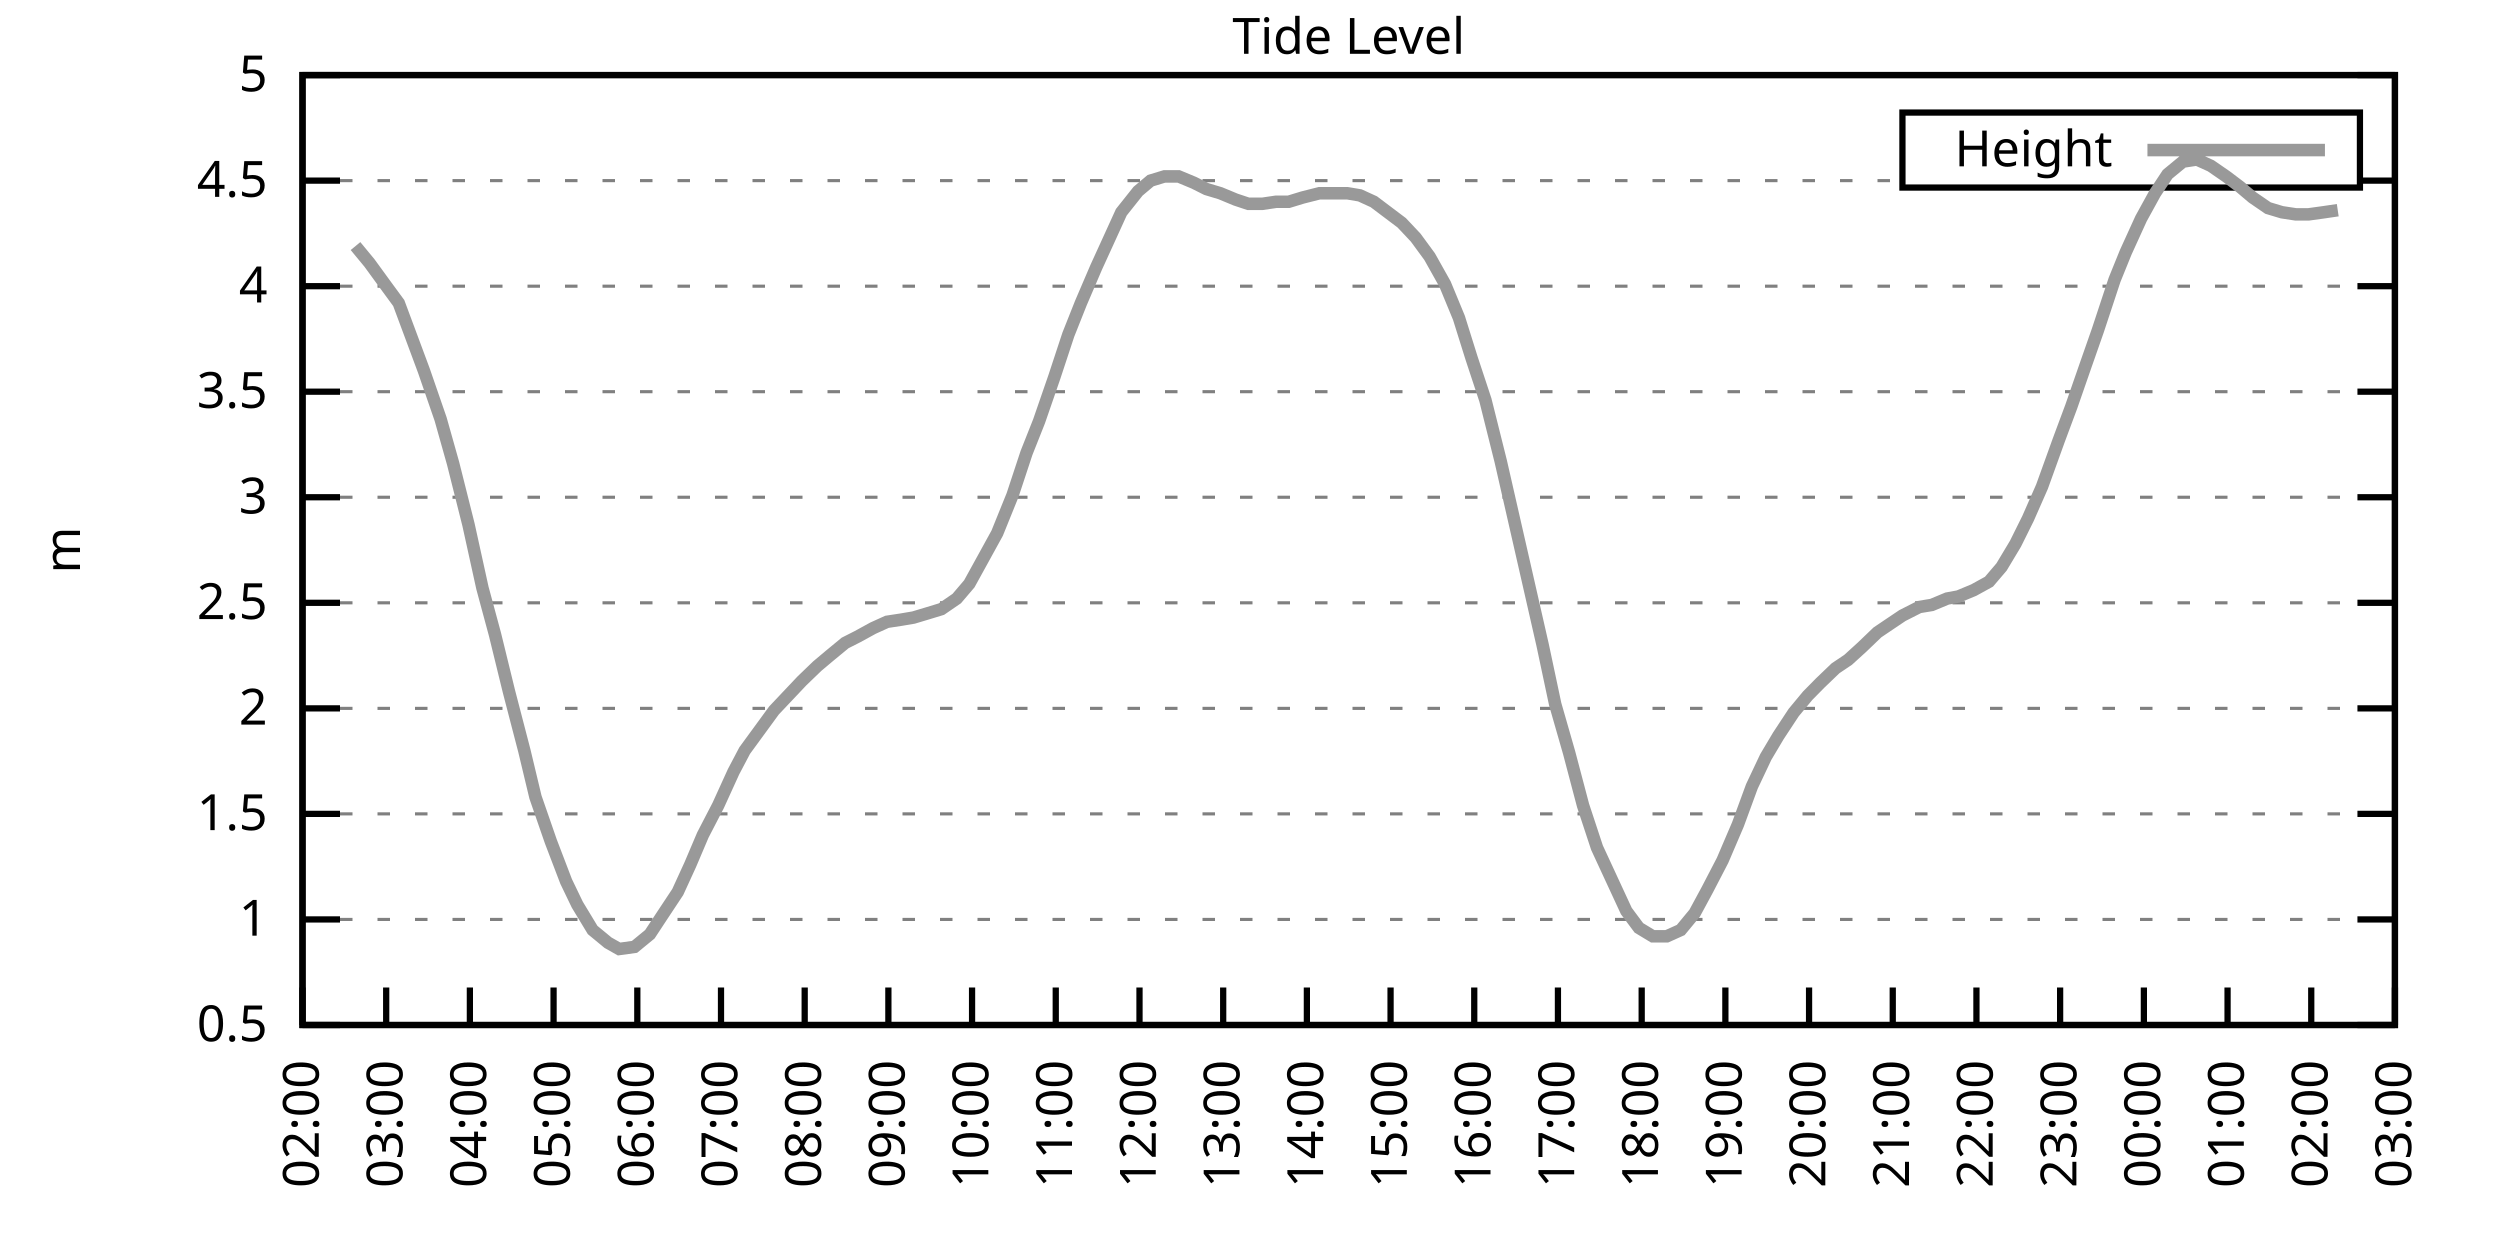
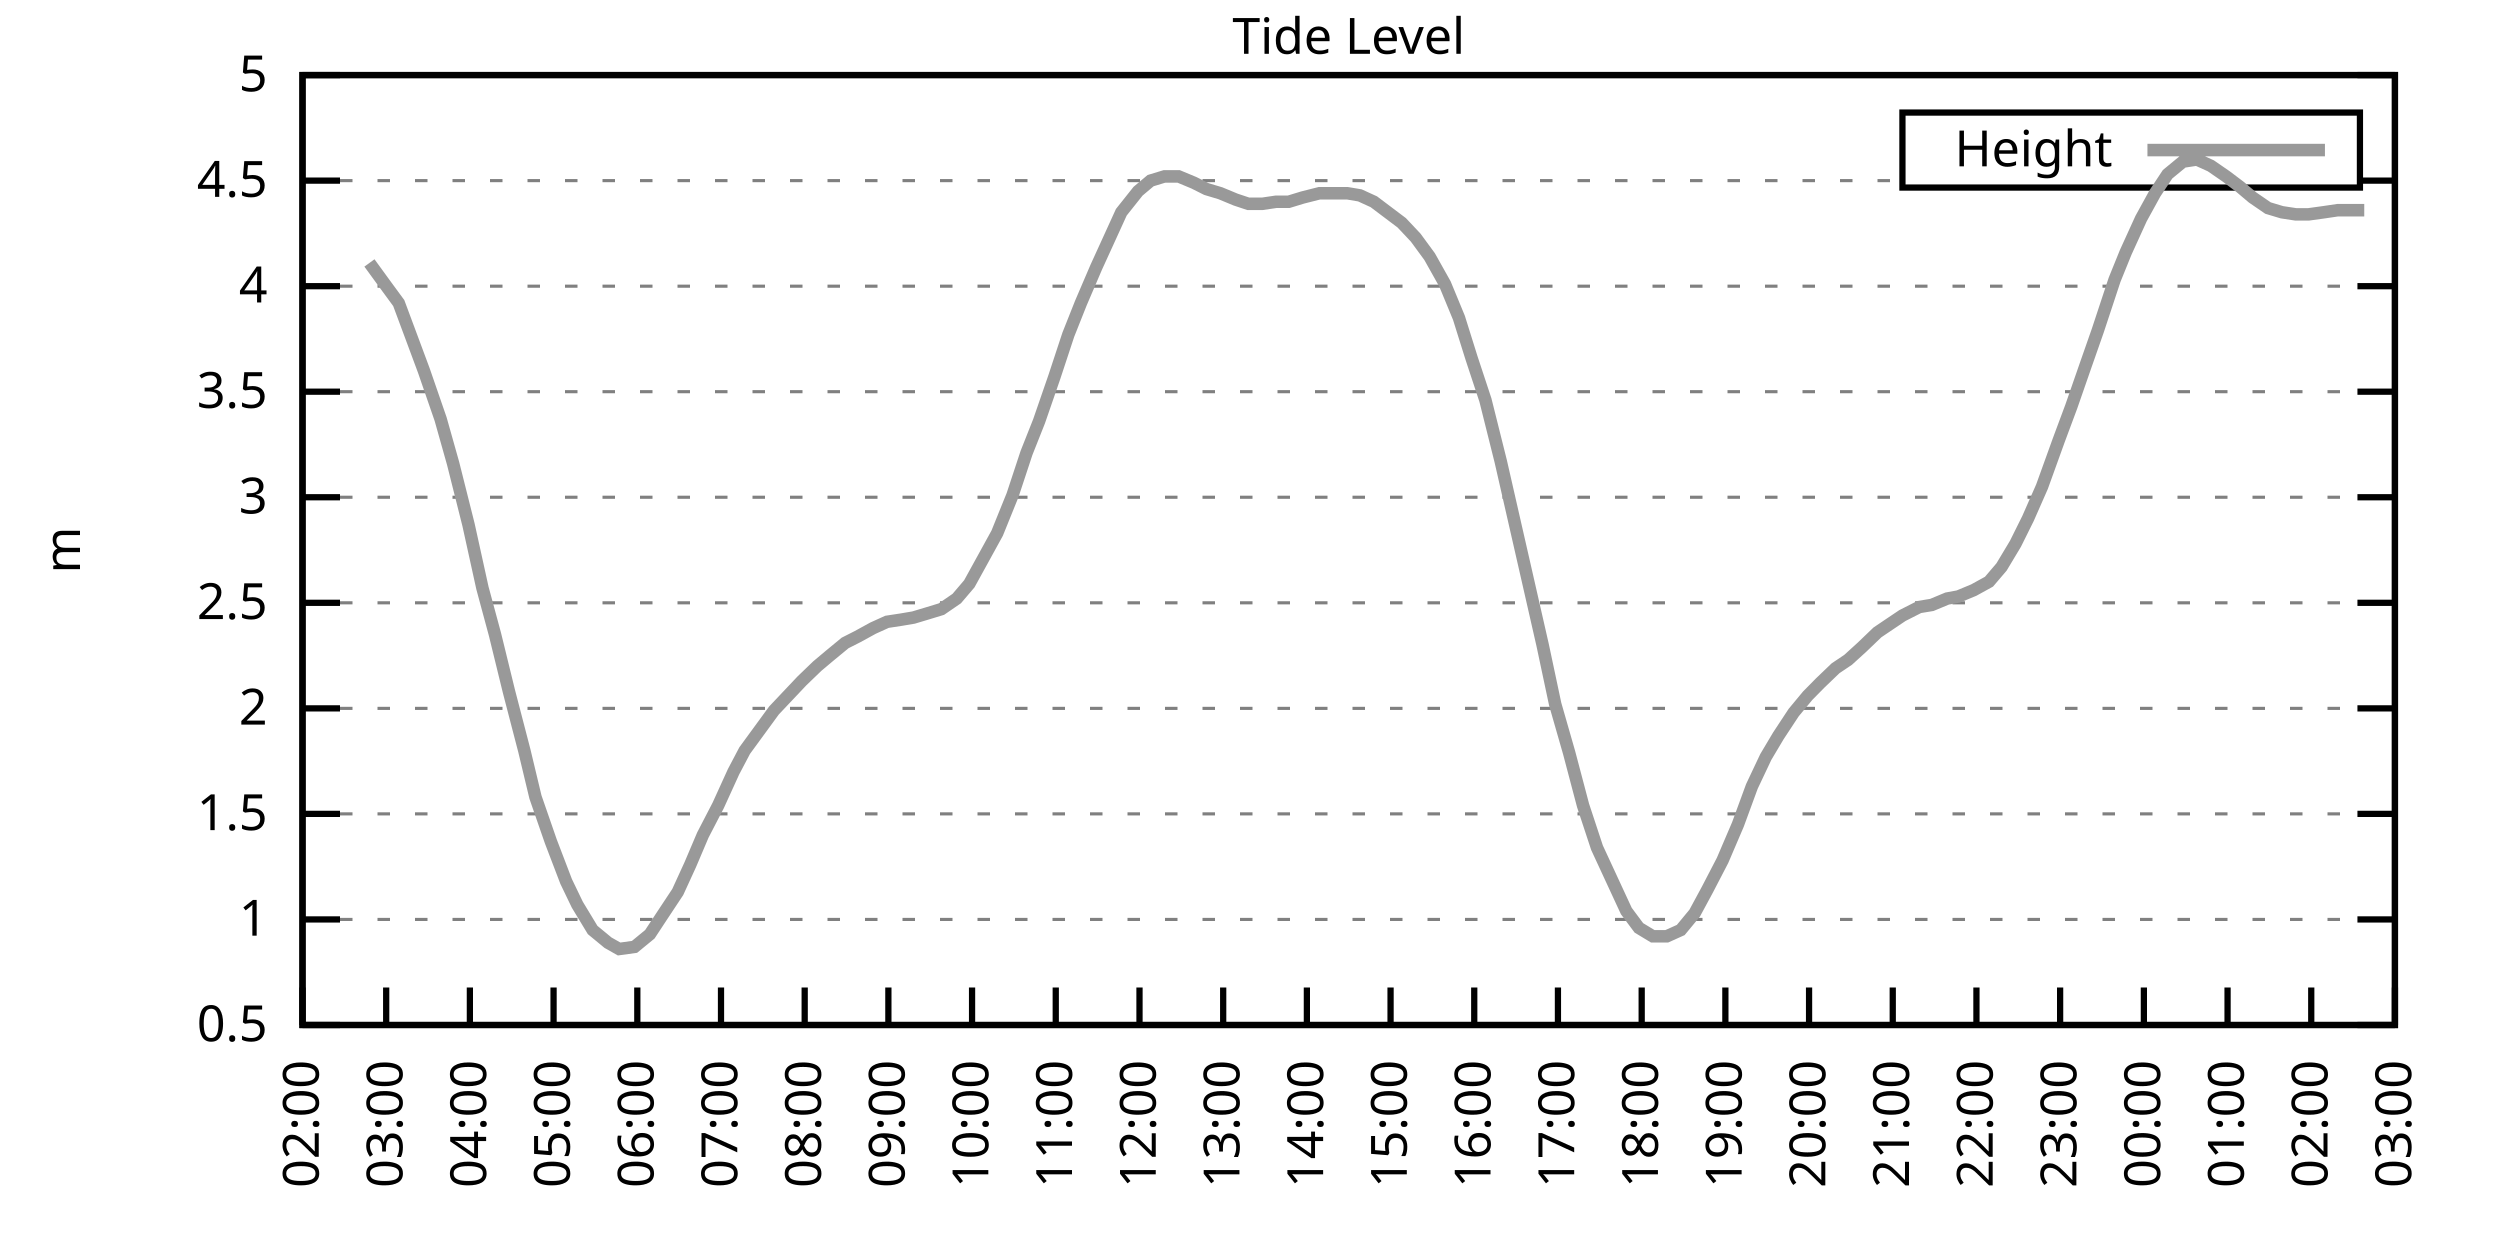
<svg xmlns="http://www.w3.org/2000/svg" xmlns:xlink="http://www.w3.org/1999/xlink" width="400" height="200" viewBox="0 0 400 200">
  <g id="gnuplot_canvas">
    <rect x="0" y="0" width="400" height="200" fill="none" />
    <defs>
      <circle id="gpDot" r="0.5" stroke-width="0.5" stroke="currentColor" />
      <path id="gpPt0" stroke-width="0.333" stroke="currentColor" d="M-1,0 h2 M0,-1 v2" />
      <path id="gpPt1" stroke-width="0.333" stroke="currentColor" d="M-1,-1 L1,1 M1,-1 L-1,1" />
      <path id="gpPt2" stroke-width="0.333" stroke="currentColor" d="M-1,0 L1,0 M0,-1 L0,1 M-1,-1 L1,1 M-1,1 L1,-1" />
      <rect id="gpPt3" stroke-width="0.333" stroke="currentColor" x="-1" y="-1" width="2" height="2" />
      <rect id="gpPt4" stroke-width="0.333" stroke="currentColor" fill="currentColor" x="-1" y="-1" width="2" height="2" />
      <circle id="gpPt5" stroke-width="0.333" stroke="currentColor" cx="0" cy="0" r="1" />
      <use xlink:href="#gpPt5" id="gpPt6" fill="currentColor" stroke="none" />
      <path id="gpPt7" stroke-width="0.333" stroke="currentColor" d="M0,-1.33 L-1.33,0.67 L1.33,0.67 z" />
      <use xlink:href="#gpPt7" id="gpPt8" fill="currentColor" stroke="none" />
      <use xlink:href="#gpPt7" id="gpPt9" stroke="currentColor" transform="rotate(180)" />
      <use xlink:href="#gpPt9" id="gpPt10" fill="currentColor" stroke="none" />
      <use xlink:href="#gpPt3" id="gpPt11" stroke="currentColor" transform="rotate(45)" />
      <use xlink:href="#gpPt11" id="gpPt12" fill="currentColor" stroke="none" />
      <path id="gpPt13" stroke-width="0.333" stroke="currentColor" d="M0,1.330 L1.265,0.411 L0.782,-1.067 L-0.782,-1.076 L-1.265,0.411 z" />
      <use xlink:href="#gpPt13" id="gpPt14" fill="currentColor" stroke="none" />
      <filter id="textbox" filterUnits="objectBoundingBox" x="0" y="0" height="1" width="1">
        <feFlood flood-color="white" flood-opacity="1" result="bgnd" />
        <feComposite in="SourceGraphic" in2="bgnd" operator="atop" />
      </filter>
      <filter id="greybox" filterUnits="objectBoundingBox" x="0" y="0" height="1" width="1">
        <feFlood flood-color="lightgrey" flood-opacity="1" result="grey" />
        <feComposite in="SourceGraphic" in2="grey" operator="atop" />
      </filter>
    </defs>
    <g fill="none" color="white" stroke="currentColor" stroke-width="1.00" stroke-linecap="butt" stroke-linejoin="miter">
</g>
    <g fill="none" color="black" stroke="currentColor" stroke-width="1.00" stroke-linecap="butt" stroke-linejoin="miter">
      <g stroke="none" shape-rendering="crispEdges">
        <polygon fill="rgb(255, 255, 255)" points="48.40,164.00 383.18,164.00 383.18,12.02 48.40,12.02 " />
      </g>
    </g>
    <g fill="none" color="black" stroke="currentColor" stroke-width="1.00" stroke-linecap="butt" stroke-linejoin="miter">
</g>
    <g fill="none" color="black" stroke="black" stroke-width="0.50" stroke-linecap="butt" stroke-linejoin="miter">
</g>
    <g fill="none" color="gray" stroke="currentColor" stroke-width="0.50" stroke-linecap="butt" stroke-linejoin="miter">
      <path stroke="gray" stroke-dasharray="2,4" class="gridline" d="M48.40,164.00 L383.19,164.00  " />
    </g>
    <g fill="none" color="gray" stroke="gray" stroke-width="1.00" stroke-linecap="butt" stroke-linejoin="miter">
</g>
    <g fill="none" color="black" stroke="currentColor" stroke-width="1.00" stroke-linecap="butt" stroke-linejoin="miter">
      <path stroke="black" d="M48.40,164.00 L54.40,164.00 M383.19,164.00 L377.19,164.00  " />
      <g transform="translate(42.80,166.60)" stroke="none" fill="black" font-family="Sans" font-size="8.00" text-anchor="end">
        <text>
          <tspan font-family="Sans"> 0.5</tspan>
        </text>
      </g>
    </g>
    <g fill="none" color="black" stroke="currentColor" stroke-width="1.00" stroke-linecap="butt" stroke-linejoin="miter">
</g>
    <g fill="none" color="black" stroke="black" stroke-width="0.50" stroke-linecap="butt" stroke-linejoin="miter">
</g>
    <g fill="none" color="gray" stroke="currentColor" stroke-width="0.50" stroke-linecap="butt" stroke-linejoin="miter">
      <path stroke="gray" stroke-dasharray="2,4" class="gridline" d="M48.40,147.11 L383.19,147.11  " />
    </g>
    <g fill="none" color="gray" stroke="gray" stroke-width="1.00" stroke-linecap="butt" stroke-linejoin="miter">
</g>
    <g fill="none" color="black" stroke="currentColor" stroke-width="1.00" stroke-linecap="butt" stroke-linejoin="miter">
      <path stroke="black" d="M48.40,147.11 L54.40,147.11 M383.19,147.11 L377.19,147.11  " />
      <g transform="translate(42.80,149.71)" stroke="none" fill="black" font-family="Sans" font-size="8.00" text-anchor="end">
        <text>
          <tspan font-family="Sans"> 1</tspan>
        </text>
      </g>
    </g>
    <g fill="none" color="black" stroke="currentColor" stroke-width="1.00" stroke-linecap="butt" stroke-linejoin="miter">
</g>
    <g fill="none" color="black" stroke="black" stroke-width="0.50" stroke-linecap="butt" stroke-linejoin="miter">
</g>
    <g fill="none" color="gray" stroke="currentColor" stroke-width="0.50" stroke-linecap="butt" stroke-linejoin="miter">
      <path stroke="gray" stroke-dasharray="2,4" class="gridline" d="M48.40,130.22 L383.19,130.22  " />
    </g>
    <g fill="none" color="gray" stroke="gray" stroke-width="1.00" stroke-linecap="butt" stroke-linejoin="miter">
</g>
    <g fill="none" color="black" stroke="currentColor" stroke-width="1.00" stroke-linecap="butt" stroke-linejoin="miter">
      <path stroke="black" d="M48.40,130.22 L54.40,130.22 M383.19,130.22 L377.19,130.22  " />
      <g transform="translate(42.80,132.82)" stroke="none" fill="black" font-family="Sans" font-size="8.00" text-anchor="end">
        <text>
          <tspan font-family="Sans"> 1.5</tspan>
        </text>
      </g>
    </g>
    <g fill="none" color="black" stroke="currentColor" stroke-width="1.00" stroke-linecap="butt" stroke-linejoin="miter">
</g>
    <g fill="none" color="black" stroke="black" stroke-width="0.50" stroke-linecap="butt" stroke-linejoin="miter">
</g>
    <g fill="none" color="gray" stroke="currentColor" stroke-width="0.50" stroke-linecap="butt" stroke-linejoin="miter">
      <path stroke="gray" stroke-dasharray="2,4" class="gridline" d="M48.40,113.34 L383.19,113.34  " />
    </g>
    <g fill="none" color="gray" stroke="gray" stroke-width="1.00" stroke-linecap="butt" stroke-linejoin="miter">
</g>
    <g fill="none" color="black" stroke="currentColor" stroke-width="1.00" stroke-linecap="butt" stroke-linejoin="miter">
      <path stroke="black" d="M48.40,113.34 L54.40,113.34 M383.19,113.34 L377.19,113.34  " />
      <g transform="translate(42.80,115.94)" stroke="none" fill="black" font-family="Sans" font-size="8.00" text-anchor="end">
        <text>
          <tspan font-family="Sans"> 2</tspan>
        </text>
      </g>
    </g>
    <g fill="none" color="black" stroke="currentColor" stroke-width="1.00" stroke-linecap="butt" stroke-linejoin="miter">
</g>
    <g fill="none" color="black" stroke="black" stroke-width="0.50" stroke-linecap="butt" stroke-linejoin="miter">
</g>
    <g fill="none" color="gray" stroke="currentColor" stroke-width="0.50" stroke-linecap="butt" stroke-linejoin="miter">
      <path stroke="gray" stroke-dasharray="2,4" class="gridline" d="M48.40,96.45 L383.19,96.45  " />
    </g>
    <g fill="none" color="gray" stroke="gray" stroke-width="1.00" stroke-linecap="butt" stroke-linejoin="miter">
</g>
    <g fill="none" color="black" stroke="currentColor" stroke-width="1.00" stroke-linecap="butt" stroke-linejoin="miter">
      <path stroke="black" d="M48.40,96.45 L54.40,96.45 M383.19,96.45 L377.19,96.45  " />
      <g transform="translate(42.80,99.05)" stroke="none" fill="black" font-family="Sans" font-size="8.00" text-anchor="end">
        <text>
          <tspan font-family="Sans"> 2.5</tspan>
        </text>
      </g>
    </g>
    <g fill="none" color="black" stroke="currentColor" stroke-width="1.00" stroke-linecap="butt" stroke-linejoin="miter">
</g>
    <g fill="none" color="black" stroke="black" stroke-width="0.50" stroke-linecap="butt" stroke-linejoin="miter">
</g>
    <g fill="none" color="gray" stroke="currentColor" stroke-width="0.50" stroke-linecap="butt" stroke-linejoin="miter">
      <path stroke="gray" stroke-dasharray="2,4" class="gridline" d="M48.40,79.56 L383.19,79.56  " />
    </g>
    <g fill="none" color="gray" stroke="gray" stroke-width="1.00" stroke-linecap="butt" stroke-linejoin="miter">
</g>
    <g fill="none" color="black" stroke="currentColor" stroke-width="1.00" stroke-linecap="butt" stroke-linejoin="miter">
      <path stroke="black" d="M48.40,79.56 L54.40,79.56 M383.19,79.56 L377.19,79.56  " />
      <g transform="translate(42.80,82.16)" stroke="none" fill="black" font-family="Sans" font-size="8.00" text-anchor="end">
        <text>
          <tspan font-family="Sans"> 3</tspan>
        </text>
      </g>
    </g>
    <g fill="none" color="black" stroke="currentColor" stroke-width="1.00" stroke-linecap="butt" stroke-linejoin="miter">
</g>
    <g fill="none" color="black" stroke="black" stroke-width="0.50" stroke-linecap="butt" stroke-linejoin="miter">
</g>
    <g fill="none" color="gray" stroke="currentColor" stroke-width="0.50" stroke-linecap="butt" stroke-linejoin="miter">
      <path stroke="gray" stroke-dasharray="2,4" class="gridline" d="M48.40,62.67 L383.19,62.67  " />
    </g>
    <g fill="none" color="gray" stroke="gray" stroke-width="1.00" stroke-linecap="butt" stroke-linejoin="miter">
</g>
    <g fill="none" color="black" stroke="currentColor" stroke-width="1.00" stroke-linecap="butt" stroke-linejoin="miter">
      <path stroke="black" d="M48.40,62.67 L54.40,62.67 M383.19,62.67 L377.19,62.67  " />
      <g transform="translate(42.80,65.27)" stroke="none" fill="black" font-family="Sans" font-size="8.00" text-anchor="end">
        <text>
          <tspan font-family="Sans"> 3.5</tspan>
        </text>
      </g>
    </g>
    <g fill="none" color="black" stroke="currentColor" stroke-width="1.00" stroke-linecap="butt" stroke-linejoin="miter">
</g>
    <g fill="none" color="black" stroke="black" stroke-width="0.50" stroke-linecap="butt" stroke-linejoin="miter">
</g>
    <g fill="none" color="gray" stroke="currentColor" stroke-width="0.50" stroke-linecap="butt" stroke-linejoin="miter">
      <path stroke="gray" stroke-dasharray="2,4" class="gridline" d="M48.40,45.79 L383.19,45.79  " />
    </g>
    <g fill="none" color="gray" stroke="gray" stroke-width="1.00" stroke-linecap="butt" stroke-linejoin="miter">
</g>
    <g fill="none" color="black" stroke="currentColor" stroke-width="1.00" stroke-linecap="butt" stroke-linejoin="miter">
      <path stroke="black" d="M48.40,45.79 L54.40,45.79 M383.19,45.79 L377.19,45.79  " />
      <g transform="translate(42.80,48.39)" stroke="none" fill="black" font-family="Sans" font-size="8.00" text-anchor="end">
        <text>
          <tspan font-family="Sans"> 4</tspan>
        </text>
      </g>
    </g>
    <g fill="none" color="black" stroke="currentColor" stroke-width="1.00" stroke-linecap="butt" stroke-linejoin="miter">
</g>
    <g fill="none" color="black" stroke="black" stroke-width="0.50" stroke-linecap="butt" stroke-linejoin="miter">
</g>
    <g fill="none" color="gray" stroke="currentColor" stroke-width="0.50" stroke-linecap="butt" stroke-linejoin="miter">
      <path stroke="gray" stroke-dasharray="2,4" class="gridline" d="M48.40,28.90 L304.39,28.90 M377.59,28.90 L383.19,28.90  " />
    </g>
    <g fill="none" color="gray" stroke="gray" stroke-width="1.00" stroke-linecap="butt" stroke-linejoin="miter">
</g>
    <g fill="none" color="black" stroke="currentColor" stroke-width="1.00" stroke-linecap="butt" stroke-linejoin="miter">
      <path stroke="black" d="M48.40,28.90 L54.40,28.90 M383.19,28.90 L377.19,28.90  " />
      <g transform="translate(42.80,31.50)" stroke="none" fill="black" font-family="Sans" font-size="8.00" text-anchor="end">
        <text>
          <tspan font-family="Sans"> 4.5</tspan>
        </text>
      </g>
    </g>
    <g fill="none" color="black" stroke="currentColor" stroke-width="1.00" stroke-linecap="butt" stroke-linejoin="miter">
</g>
    <g fill="none" color="black" stroke="black" stroke-width="0.50" stroke-linecap="butt" stroke-linejoin="miter">
</g>
    <g fill="none" color="gray" stroke="currentColor" stroke-width="0.50" stroke-linecap="butt" stroke-linejoin="miter">
      <path stroke="gray" stroke-dasharray="2,4" class="gridline" d="M48.40,12.01 L383.19,12.01  " />
    </g>
    <g fill="none" color="gray" stroke="gray" stroke-width="1.00" stroke-linecap="butt" stroke-linejoin="miter">
</g>
    <g fill="none" color="black" stroke="currentColor" stroke-width="1.00" stroke-linecap="butt" stroke-linejoin="miter">
      <path stroke="black" d="M48.40,12.01 L54.40,12.01 M383.19,12.01 L377.19,12.01  " />
      <g transform="translate(42.80,14.61)" stroke="none" fill="black" font-family="Sans" font-size="8.00" text-anchor="end">
        <text>
          <tspan font-family="Sans"> 5</tspan>
        </text>
      </g>
    </g>
    <g fill="none" color="black" stroke="currentColor" stroke-width="1.00" stroke-linecap="butt" stroke-linejoin="miter">
      <path stroke="black" d="M48.40,164.00 L48.40,158.00  " />
      <g transform="translate(51.00,169.60) rotate(270.00)" stroke="none" fill="black" font-family="Sans" font-size="8.00" text-anchor="end">
        <text>
          <tspan font-family="Sans">02:00</tspan>
        </text>
      </g>
    </g>
    <g fill="none" color="black" stroke="currentColor" stroke-width="1.00" stroke-linecap="butt" stroke-linejoin="miter">
      <path stroke="black" d="M61.79,164.00 L61.79,158.00  " />
      <g transform="translate(64.39,169.60) rotate(270.00)" stroke="none" fill="black" font-family="Sans" font-size="8.00" text-anchor="end">
        <text>
          <tspan font-family="Sans">03:00</tspan>
        </text>
      </g>
    </g>
    <g fill="none" color="black" stroke="currentColor" stroke-width="1.00" stroke-linecap="butt" stroke-linejoin="miter">
      <path stroke="black" d="M75.18,164.00 L75.18,158.00  " />
      <g transform="translate(77.78,169.60) rotate(270.00)" stroke="none" fill="black" font-family="Sans" font-size="8.00" text-anchor="end">
        <text>
          <tspan font-family="Sans">04:00</tspan>
        </text>
      </g>
    </g>
    <g fill="none" color="black" stroke="currentColor" stroke-width="1.00" stroke-linecap="butt" stroke-linejoin="miter">
      <path stroke="black" d="M88.57,164.00 L88.57,158.00  " />
      <g transform="translate(91.17,169.60) rotate(270.00)" stroke="none" fill="black" font-family="Sans" font-size="8.00" text-anchor="end">
        <text>
          <tspan font-family="Sans">05:00</tspan>
        </text>
      </g>
    </g>
    <g fill="none" color="black" stroke="currentColor" stroke-width="1.00" stroke-linecap="butt" stroke-linejoin="miter">
      <path stroke="black" d="M101.97,164.00 L101.97,158.00  " />
      <g transform="translate(104.57,169.60) rotate(270.00)" stroke="none" fill="black" font-family="Sans" font-size="8.00" text-anchor="end">
        <text>
          <tspan font-family="Sans">06:00</tspan>
        </text>
      </g>
    </g>
    <g fill="none" color="black" stroke="currentColor" stroke-width="1.00" stroke-linecap="butt" stroke-linejoin="miter">
      <path stroke="black" d="M115.36,164.00 L115.36,158.00  " />
      <g transform="translate(117.96,169.60) rotate(270.00)" stroke="none" fill="black" font-family="Sans" font-size="8.00" text-anchor="end">
        <text>
          <tspan font-family="Sans">07:00</tspan>
        </text>
      </g>
    </g>
    <g fill="none" color="black" stroke="currentColor" stroke-width="1.00" stroke-linecap="butt" stroke-linejoin="miter">
      <path stroke="black" d="M128.75,164.00 L128.75,158.00  " />
      <g transform="translate(131.35,169.60) rotate(270.00)" stroke="none" fill="black" font-family="Sans" font-size="8.00" text-anchor="end">
        <text>
          <tspan font-family="Sans">08:00</tspan>
        </text>
      </g>
    </g>
    <g fill="none" color="black" stroke="currentColor" stroke-width="1.00" stroke-linecap="butt" stroke-linejoin="miter">
      <path stroke="black" d="M142.14,164.00 L142.14,158.00  " />
      <g transform="translate(144.74,169.60) rotate(270.00)" stroke="none" fill="black" font-family="Sans" font-size="8.00" text-anchor="end">
        <text>
          <tspan font-family="Sans">09:00</tspan>
        </text>
      </g>
    </g>
    <g fill="none" color="black" stroke="currentColor" stroke-width="1.00" stroke-linecap="butt" stroke-linejoin="miter">
      <path stroke="black" d="M155.53,164.00 L155.53,158.00  " />
      <g transform="translate(158.13,169.60) rotate(270.00)" stroke="none" fill="black" font-family="Sans" font-size="8.00" text-anchor="end">
        <text>
          <tspan font-family="Sans">10:00</tspan>
        </text>
      </g>
    </g>
    <g fill="none" color="black" stroke="currentColor" stroke-width="1.00" stroke-linecap="butt" stroke-linejoin="miter">
      <path stroke="black" d="M168.92,164.00 L168.92,158.00  " />
      <g transform="translate(171.52,169.60) rotate(270.00)" stroke="none" fill="black" font-family="Sans" font-size="8.00" text-anchor="end">
        <text>
          <tspan font-family="Sans">11:00</tspan>
        </text>
      </g>
    </g>
    <g fill="none" color="black" stroke="currentColor" stroke-width="1.00" stroke-linecap="butt" stroke-linejoin="miter">
      <path stroke="black" d="M182.32,164.00 L182.32,158.00  " />
      <g transform="translate(184.92,169.60) rotate(270.00)" stroke="none" fill="black" font-family="Sans" font-size="8.00" text-anchor="end">
        <text>
          <tspan font-family="Sans">12:00</tspan>
        </text>
      </g>
    </g>
    <g fill="none" color="black" stroke="currentColor" stroke-width="1.00" stroke-linecap="butt" stroke-linejoin="miter">
      <path stroke="black" d="M195.71,164.00 L195.71,158.00  " />
      <g transform="translate(198.31,169.60) rotate(270.00)" stroke="none" fill="black" font-family="Sans" font-size="8.00" text-anchor="end">
        <text>
          <tspan font-family="Sans">13:00</tspan>
        </text>
      </g>
    </g>
    <g fill="none" color="black" stroke="currentColor" stroke-width="1.00" stroke-linecap="butt" stroke-linejoin="miter">
      <path stroke="black" d="M209.10,164.00 L209.10,158.00  " />
      <g transform="translate(211.70,169.60) rotate(270.00)" stroke="none" fill="black" font-family="Sans" font-size="8.00" text-anchor="end">
        <text>
          <tspan font-family="Sans">14:00</tspan>
        </text>
      </g>
    </g>
    <g fill="none" color="black" stroke="currentColor" stroke-width="1.00" stroke-linecap="butt" stroke-linejoin="miter">
      <path stroke="black" d="M222.49,164.00 L222.49,158.00  " />
      <g transform="translate(225.09,169.60) rotate(270.00)" stroke="none" fill="black" font-family="Sans" font-size="8.00" text-anchor="end">
        <text>
          <tspan font-family="Sans">15:00</tspan>
        </text>
      </g>
    </g>
    <g fill="none" color="black" stroke="currentColor" stroke-width="1.00" stroke-linecap="butt" stroke-linejoin="miter">
      <path stroke="black" d="M235.88,164.00 L235.88,158.00  " />
      <g transform="translate(238.48,169.60) rotate(270.00)" stroke="none" fill="black" font-family="Sans" font-size="8.00" text-anchor="end">
        <text>
          <tspan font-family="Sans">16:00</tspan>
        </text>
      </g>
    </g>
    <g fill="none" color="black" stroke="currentColor" stroke-width="1.00" stroke-linecap="butt" stroke-linejoin="miter">
      <path stroke="black" d="M249.27,164.00 L249.27,158.00  " />
      <g transform="translate(251.87,169.60) rotate(270.00)" stroke="none" fill="black" font-family="Sans" font-size="8.00" text-anchor="end">
        <text>
          <tspan font-family="Sans">17:00</tspan>
        </text>
      </g>
    </g>
    <g fill="none" color="black" stroke="currentColor" stroke-width="1.00" stroke-linecap="butt" stroke-linejoin="miter">
      <path stroke="black" d="M262.67,164.00 L262.67,158.00  " />
      <g transform="translate(265.27,169.60) rotate(270.00)" stroke="none" fill="black" font-family="Sans" font-size="8.00" text-anchor="end">
        <text>
          <tspan font-family="Sans">18:00</tspan>
        </text>
      </g>
    </g>
    <g fill="none" color="black" stroke="currentColor" stroke-width="1.00" stroke-linecap="butt" stroke-linejoin="miter">
      <path stroke="black" d="M276.06,164.00 L276.06,158.00  " />
      <g transform="translate(278.66,169.60) rotate(270.00)" stroke="none" fill="black" font-family="Sans" font-size="8.00" text-anchor="end">
        <text>
          <tspan font-family="Sans">19:00</tspan>
        </text>
      </g>
    </g>
    <g fill="none" color="black" stroke="currentColor" stroke-width="1.00" stroke-linecap="butt" stroke-linejoin="miter">
      <path stroke="black" d="M289.45,164.00 L289.45,158.00  " />
      <g transform="translate(292.05,169.60) rotate(270.00)" stroke="none" fill="black" font-family="Sans" font-size="8.00" text-anchor="end">
        <text>
          <tspan font-family="Sans">20:00</tspan>
        </text>
      </g>
    </g>
    <g fill="none" color="black" stroke="currentColor" stroke-width="1.00" stroke-linecap="butt" stroke-linejoin="miter">
      <path stroke="black" d="M302.84,164.00 L302.84,158.00  " />
      <g transform="translate(305.44,169.60) rotate(270.00)" stroke="none" fill="black" font-family="Sans" font-size="8.00" text-anchor="end">
        <text>
          <tspan font-family="Sans">21:00</tspan>
        </text>
      </g>
    </g>
    <g fill="none" color="black" stroke="currentColor" stroke-width="1.00" stroke-linecap="butt" stroke-linejoin="miter">
      <path stroke="black" d="M316.23,164.00 L316.23,158.00  " />
      <g transform="translate(318.83,169.60) rotate(270.00)" stroke="none" fill="black" font-family="Sans" font-size="8.00" text-anchor="end">
        <text>
          <tspan font-family="Sans">22:00</tspan>
        </text>
      </g>
    </g>
    <g fill="none" color="black" stroke="currentColor" stroke-width="1.00" stroke-linecap="butt" stroke-linejoin="miter">
      <path stroke="black" d="M329.62,164.00 L329.62,158.00  " />
      <g transform="translate(332.22,169.60) rotate(270.00)" stroke="none" fill="black" font-family="Sans" font-size="8.00" text-anchor="end">
        <text>
          <tspan font-family="Sans">23:00</tspan>
        </text>
      </g>
    </g>
    <g fill="none" color="black" stroke="currentColor" stroke-width="1.00" stroke-linecap="butt" stroke-linejoin="miter">
      <path stroke="black" d="M343.02,164.00 L343.02,158.00  " />
      <g transform="translate(345.62,169.60) rotate(270.00)" stroke="none" fill="black" font-family="Sans" font-size="8.00" text-anchor="end">
        <text>
          <tspan font-family="Sans">00:00</tspan>
        </text>
      </g>
    </g>
    <g fill="none" color="black" stroke="currentColor" stroke-width="1.00" stroke-linecap="butt" stroke-linejoin="miter">
      <path stroke="black" d="M356.41,164.00 L356.41,158.00  " />
      <g transform="translate(359.01,169.60) rotate(270.00)" stroke="none" fill="black" font-family="Sans" font-size="8.00" text-anchor="end">
        <text>
          <tspan font-family="Sans">01:00</tspan>
        </text>
      </g>
    </g>
    <g fill="none" color="black" stroke="currentColor" stroke-width="1.00" stroke-linecap="butt" stroke-linejoin="miter">
      <path stroke="black" d="M369.80,164.00 L369.80,158.00  " />
      <g transform="translate(372.40,169.60) rotate(270.00)" stroke="none" fill="black" font-family="Sans" font-size="8.00" text-anchor="end">
        <text>
          <tspan font-family="Sans">02:00</tspan>
        </text>
      </g>
    </g>
    <g fill="none" color="black" stroke="currentColor" stroke-width="1.00" stroke-linecap="butt" stroke-linejoin="miter">
      <path stroke="black" d="M383.19,164.00 L383.19,158.00  " />
      <g transform="translate(385.79,169.60) rotate(270.00)" stroke="none" fill="black" font-family="Sans" font-size="8.00" text-anchor="end">
        <text>
          <tspan font-family="Sans">03:00</tspan>
        </text>
      </g>
    </g>
    <g fill="none" color="black" stroke="currentColor" stroke-width="1.00" stroke-linecap="butt" stroke-linejoin="miter">
</g>
    <g fill="none" color="black" stroke="currentColor" stroke-width="1.00" stroke-linecap="butt" stroke-linejoin="miter">
      <path stroke="black" d="M48.40,12.01 L48.40,164.00 L383.19,164.00 L383.19,12.01 L48.40,12.01 Z  " />
    </g>
    <g fill="none" color="black" stroke="currentColor" stroke-width="1.00" stroke-linecap="butt" stroke-linejoin="miter">
</g>
    <g fill="none" color="black" stroke="currentColor" stroke-width="1.00" stroke-linecap="butt" stroke-linejoin="miter">
      <path stroke="black" d="M304.39,30.01 L304.39,18.01 L377.59,18.01 L377.59,30.01 L304.39,30.01 Z  " />
    </g>
    <g id="Tide_level_plot_1">
      <g fill="none" color="white" stroke="black" stroke-width="2.00" stroke-linecap="butt" stroke-linejoin="miter">
</g>
      <g fill="none" color="black" stroke="currentColor" stroke-width="2.00" stroke-linecap="butt" stroke-linejoin="miter">
        <g transform="translate(337.99,26.61)" stroke="none" fill="black" font-family="Sans" font-size="8.00" text-anchor="end">
          <text>
            <tspan font-family="Sans">Height</tspan>
          </text>
        </g>
      </g>
      <g fill="none" color="black" stroke="currentColor" stroke-width="2.00" stroke-linecap="butt" stroke-linejoin="miter">
-         <path stroke="rgb(153, 153, 153)" d="M343.59,24.01 L371.99,24.01 M56.88,39.37 L59.11,42.07 L61.57,45.45 L63.80,48.49 L65.81,53.89 L67.82,59.30   L70.50,67.06 L72.50,74.16 L74.96,83.95 L77.19,94.08 L79.20,101.52 L81.43,110.63 L83.89,120.09 L85.67,127.52   L88.13,134.62 L90.58,141.03 L92.37,144.75 L94.82,148.80 L97.28,150.83 L99.06,151.84 L101.52,151.50 L103.98,149.48   L105.76,146.77 L108.44,142.72 L110.45,138.33 L112.46,133.60 L114.91,128.87 L117.37,123.47 L119.15,120.09 L123.84,113.67   L126.07,111.31 L128.30,108.95 L130.76,106.58 L132.77,104.89 L135.22,102.87 L137.23,101.85 L139.69,100.50 L141.92,99.49   L144.15,99.15 L146.16,98.81 L148.39,98.14 L150.62,97.46 L153.08,95.77 L155.09,93.41 L157.32,89.36 L159.55,85.30   L162.01,79.22 L164.24,72.47 L166.25,67.40 L168.70,60.31 L170.93,53.55 L172.94,48.49 L175.40,42.75 L177.41,38.35   L179.41,33.96 L182.09,30.59 L184.10,28.90 L186.33,28.22 L188.57,28.22 L191.02,29.24 L193.03,30.25 L195.26,30.92   L197.72,31.94 L199.73,32.61 L201.96,32.61 L204.19,32.28 L206.20,32.28 L208.43,31.60 L211.11,30.92 L213.12,30.92   L215.57,30.92 L217.58,31.26 L219.81,32.28 L222.04,33.96 L224.28,35.65 L226.51,38.02 L228.74,41.06 L231.20,45.45   L233.43,50.85 L235.44,57.27 L237.67,64.02 L240.12,73.82 L244.36,92.40 L246.82,103.20 L248.83,112.66 L251.06,120.43   L253.29,128.87 L255.52,135.63 L260.21,145.76 L262.22,148.46 L264.45,149.81 L266.68,149.81 L268.92,148.80 L271.15,146.10   L273.16,142.38 L275.61,137.66 L278.07,131.91 L280.30,125.83 L282.53,121.11 L284.54,117.73 L286.99,114.01 L289.23,111.31   L291.23,109.28 L293.69,106.92 L295.70,105.57 L297.93,103.54 L300.39,101.18 L302.39,99.83 L304.40,98.48 L307.08,97.12   L309.09,96.79 L311.54,95.77 L313.33,95.44 L315.79,94.42 L318.24,93.07 L320.25,90.71 L322.48,86.99 L324.49,82.94   L326.72,77.87 L329.40,70.44 L331.41,65.04 L333.64,58.62 L335.65,52.88 L338.33,44.77 L340.11,40.38 L342.57,34.98   L344.80,30.92 L346.81,27.88 L349.26,25.86 L351.50,25.52 L353.73,26.53 L356.18,28.22 L358.42,29.91 L360.42,31.60   L362.88,33.29 L365.11,33.96 L367.34,34.30 L369.35,34.30 L371.81,33.96 L374.04,33.63  " />
+         <path stroke="rgb(153, 153, 153)" d="M343.59,24.01 L371.99,24.01 M59.11,42.07 L61.57,45.45 L63.80,48.49 L65.81,53.89 L67.82,59.30 L70.50,67.06   L72.50,74.16 L74.96,83.95 L77.19,94.08 L79.20,101.52 L81.43,110.63 L83.89,120.09 L85.67,127.52 L88.13,134.62   L90.58,141.03 L92.37,144.75 L94.82,148.80 L97.28,150.83 L99.06,151.84 L101.52,151.50 L103.98,149.48 L105.76,146.77   L108.44,142.72 L110.45,138.33 L112.46,133.60 L114.91,128.87 L117.37,123.47 L119.15,120.09 L123.84,113.67 L126.07,111.31   L128.30,108.95 L130.76,106.58 L132.77,104.89 L135.22,102.87 L137.23,101.85 L139.69,100.50 L141.92,99.49 L144.15,99.15   L146.16,98.81 L148.39,98.14 L150.62,97.46 L153.08,95.77 L155.09,93.41 L157.32,89.36 L159.55,85.30 L162.01,79.22   L164.24,72.47 L166.25,67.40 L168.70,60.31 L170.93,53.55 L172.94,48.49 L175.40,42.75 L177.41,38.35 L179.41,33.96   L182.09,30.59 L184.10,28.90 L186.33,28.22 L188.57,28.22 L191.02,29.24 L193.03,30.25 L195.26,30.92 L197.72,31.94   L199.73,32.61 L201.96,32.61 L204.19,32.28 L206.20,32.28 L208.43,31.60 L211.11,30.92 L213.12,30.92 L215.57,30.92   L217.58,31.26 L219.81,32.28 L222.04,33.96 L224.28,35.65 L226.51,38.02 L228.74,41.06 L231.20,45.45 L233.43,50.85   L235.44,57.27 L237.67,64.02 L240.12,73.82 L244.36,92.40 L246.82,103.20 L248.83,112.66 L251.06,120.43 L253.29,128.87   L255.52,135.63 L260.21,145.76 L262.22,148.46 L264.45,149.81 L266.68,149.81 L268.92,148.80 L271.15,146.10 L273.16,142.38   L275.61,137.66 L278.07,131.91 L280.30,125.83 L282.53,121.11 L284.54,117.73 L286.99,114.01 L289.23,111.31 L291.23,109.28   L293.69,106.92 L295.70,105.57 L297.93,103.54 L300.39,101.18 L302.39,99.83 L304.40,98.48 L307.08,97.12 L309.09,96.79   L311.54,95.77 L313.33,95.44 L315.79,94.42 L318.24,93.07 L320.25,90.71 L322.48,86.99 L324.49,82.94 L326.72,77.87   L329.40,70.44 L331.41,65.04 L333.64,58.62 L335.65,52.88 L338.33,44.77 L340.11,40.38 L342.57,34.98 L344.80,30.92   L346.81,27.88 L349.26,25.86 L351.50,25.52 L353.73,26.53 L356.18,28.22 L358.42,29.91 L360.42,31.60 L362.88,33.29   L365.11,33.96 L367.34,34.30 L369.35,34.30 L371.81,33.96 L374.04,33.63 L378.28,33.63  " />
      </g>
    </g>
    <g fill="none" color="black" stroke="currentColor" stroke-width="2.00" stroke-linecap="butt" stroke-linejoin="miter">
</g>
    <g fill="none" color="black" stroke="black" stroke-width="1.00" stroke-linecap="butt" stroke-linejoin="miter">
</g>
    <g fill="none" color="black" stroke="currentColor" stroke-width="1.00" stroke-linecap="butt" stroke-linejoin="miter">
      <path stroke="black" d="M48.40,12.01 L48.40,164.00 L383.19,164.00 L383.19,12.01 L48.40,12.01 Z  " />
      <g transform="translate(12.80,88.01) rotate(270.00)" stroke="none" fill="black" font-family="Sans" font-size="8.00" text-anchor="middle">
        <text>
          <tspan font-family="Sans">m</tspan>
        </text>
      </g>
    </g>
    <g fill="none" color="black" stroke="currentColor" stroke-width="1.00" stroke-linecap="butt" stroke-linejoin="miter">
</g>
    <g fill="none" color="black" stroke="currentColor" stroke-width="1.00" stroke-linecap="butt" stroke-linejoin="miter">
      <g transform="translate(215.79,8.61)" stroke="none" fill="black" font-family="Sans" font-size="8.00" text-anchor="middle">
        <text>
          <tspan font-family="Sans">Tide Level</tspan>
        </text>
      </g>
    </g>
    <g fill="none" color="black" stroke="currentColor" stroke-width="1.00" stroke-linecap="butt" stroke-linejoin="miter">
</g>
  </g>
</svg>
